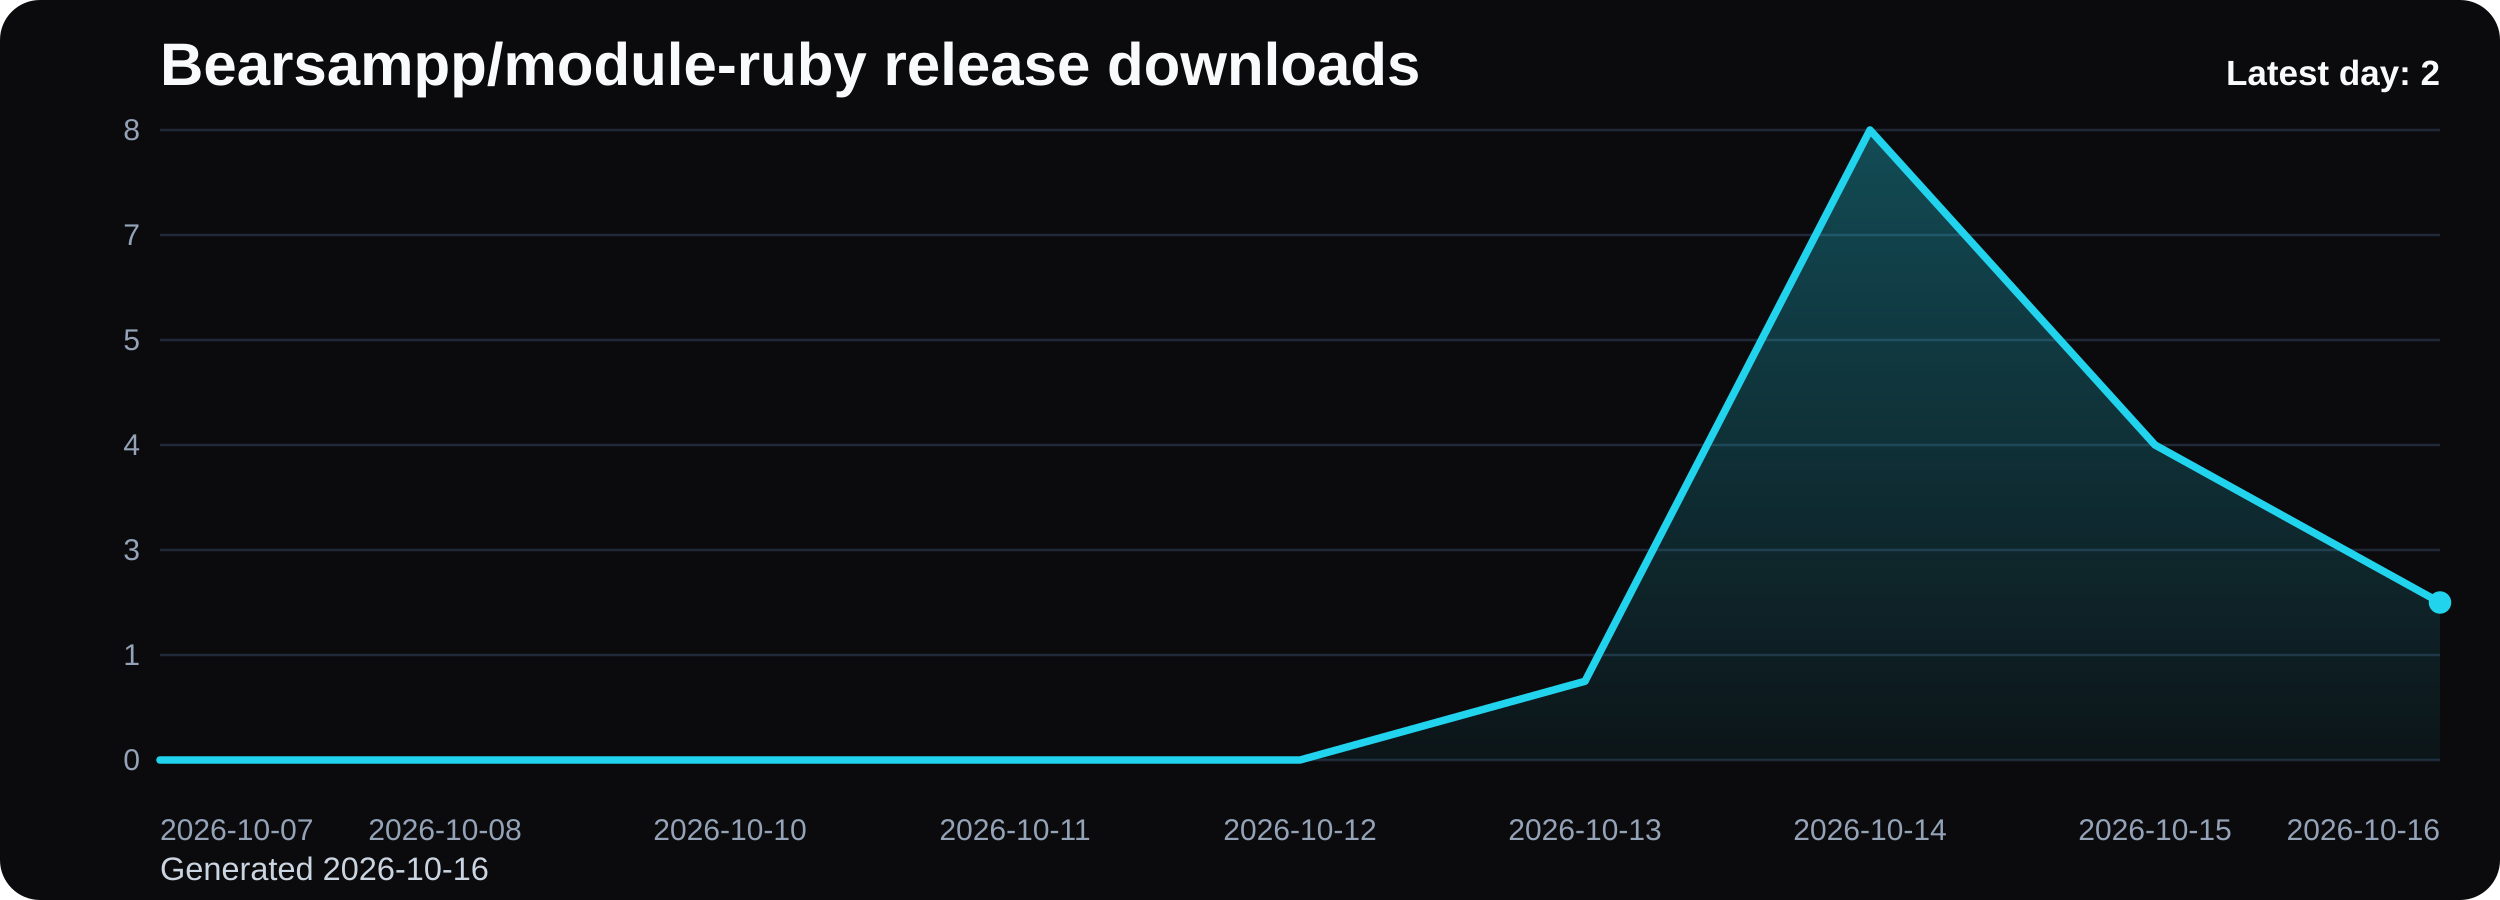
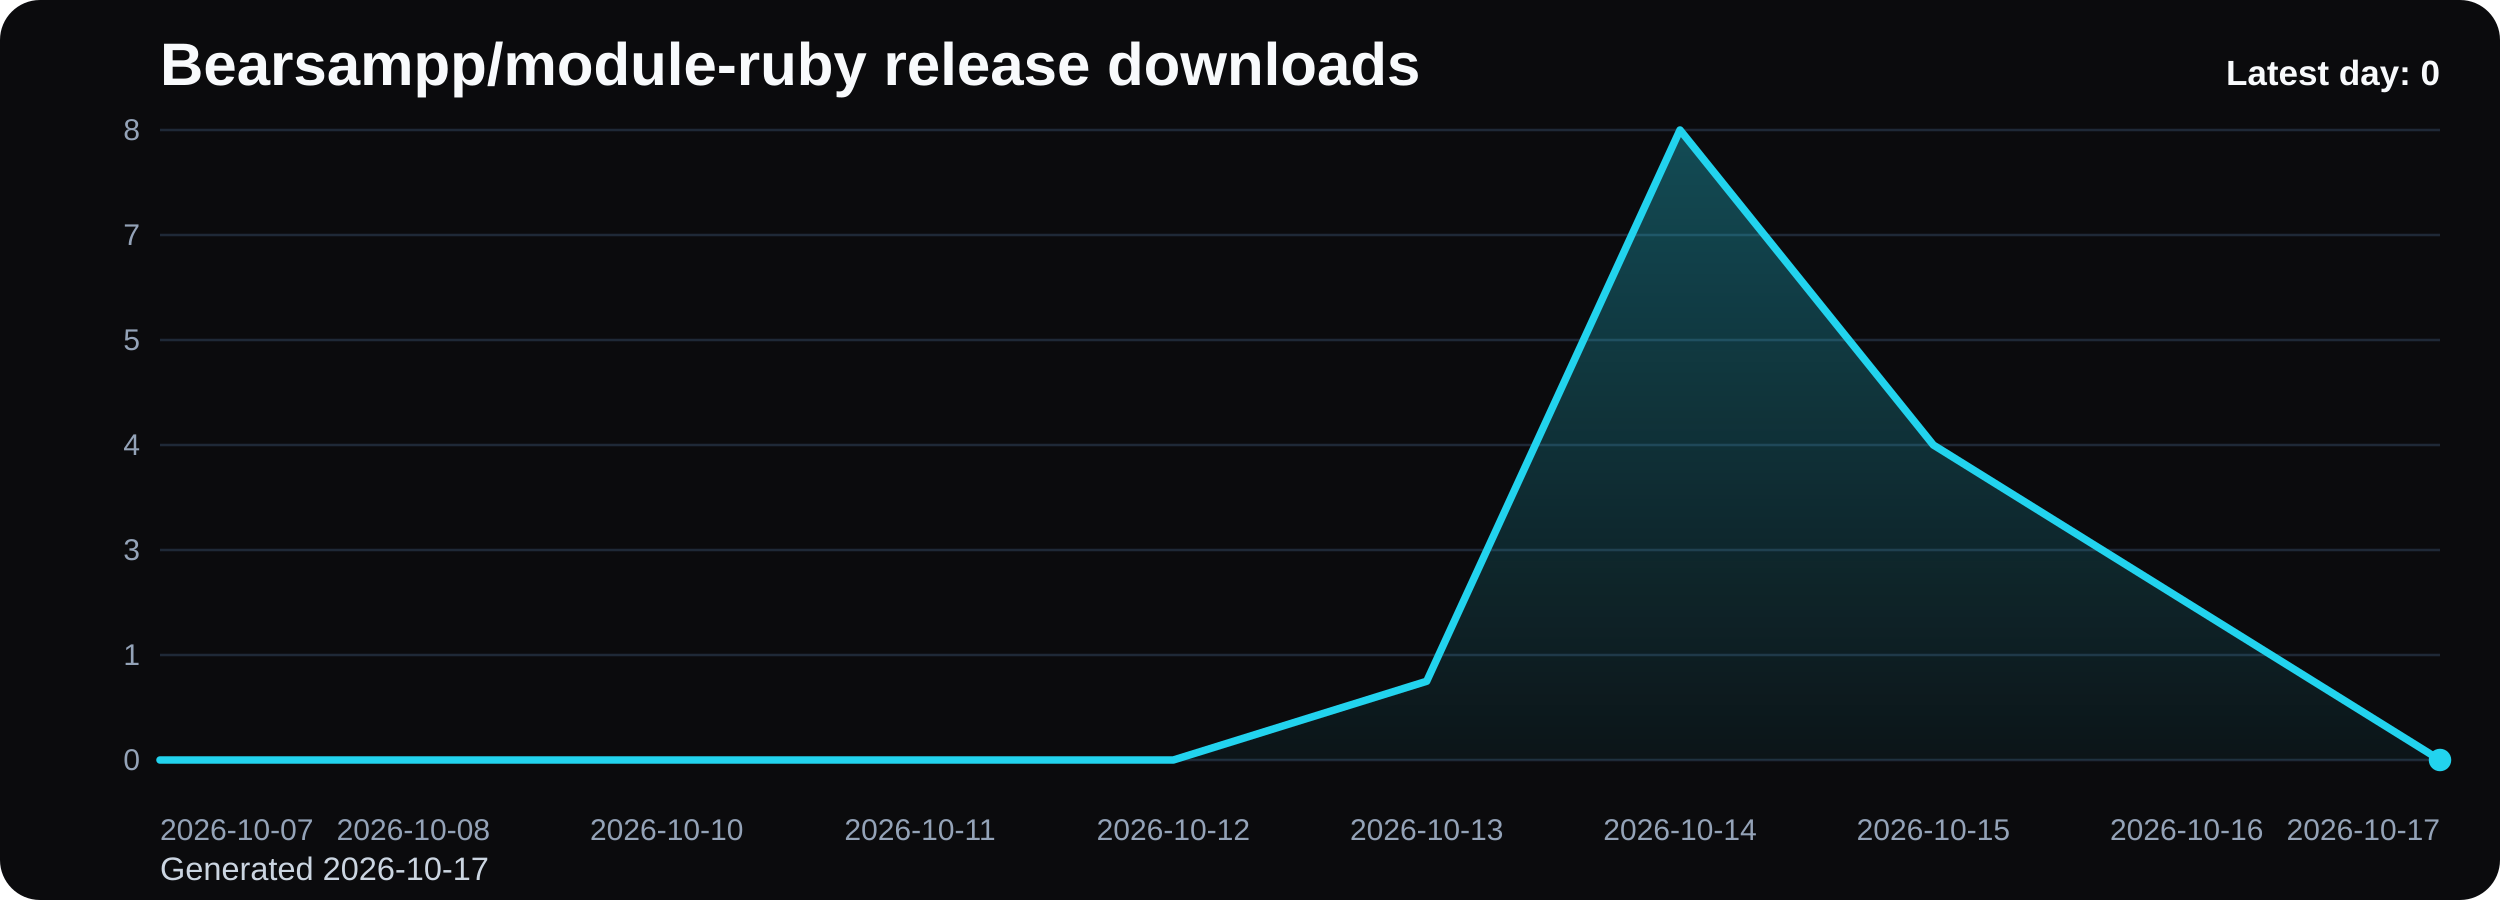
<svg xmlns="http://www.w3.org/2000/svg" viewBox="0 0 1000 360" role="img" aria-label="Bearsampp/module-ruby release downloads chart">
  <defs>
    <linearGradient id="fill-daily-black" x1="0" y1="0" x2="0" y2="1">
      <stop offset="0%" stop-color="#22d3ee" stop-opacity="0.32" />
      <stop offset="100%" stop-color="#22d3ee" stop-opacity="0.05" />
    </linearGradient>
    <style>
      .bg { fill: #0b0b0d; }
      .title { font: 700 24px Arial, sans-serif; fill: #f8fafc; }
      .sub { font: 400 13px Arial, sans-serif; fill: #cbd5e1; }
      .grid { stroke: #1f2937; stroke-width: 1; }
      .axis { font: 400 12px Arial, sans-serif; fill: #94a3b8; }
      .line { fill: none; stroke: #22d3ee; stroke-width: 3; stroke-linecap: round; stroke-linejoin: round; }
      .dot { fill: #22d3ee; }
      .value { font: 600 11px Arial, sans-serif; fill: #cbd5e1; }
      .latest { font: 700 14px Arial, sans-serif; fill: #f8fafc; }
    </style>
  </defs>
  <rect class="bg" x="0" y="0" width="1000" height="360" rx="16" />
  <text class="title" x="64" y="34">Bearsampp/module-ruby release downloads</text>
-   <text class="sub" x="64" y="352">Generated 2026-10-16</text>
+   <text class="sub" x="64" y="352">Generated 2026-10-17</text>
  <line x1="64" y1="52.00" x2="976" y2="52.00" class="grid" />
  <text x="56" y="56.00" text-anchor="end" class="axis">8</text>
  <line x1="64" y1="94.00" x2="976" y2="94.00" class="grid" />
  <text x="56" y="98.00" text-anchor="end" class="axis">7</text>
  <line x1="64" y1="136.00" x2="976" y2="136.00" class="grid" />
  <text x="56" y="140.00" text-anchor="end" class="axis">5</text>
  <line x1="64" y1="178.00" x2="976" y2="178.00" class="grid" />
  <text x="56" y="182.00" text-anchor="end" class="axis">4</text>
  <line x1="64" y1="220.00" x2="976" y2="220.00" class="grid" />
  <text x="56" y="224.00" text-anchor="end" class="axis">3</text>
  <line x1="64" y1="262.00" x2="976" y2="262.00" class="grid" />
  <text x="56" y="266.00" text-anchor="end" class="axis">1</text>
  <line x1="64" y1="304.00" x2="976" y2="304.00" class="grid" />
  <text x="56" y="308.00" text-anchor="end" class="axis">0</text>
-   <path d="M 64.00 304 L 64.00 304.00 L 178.00 304.00 L 292.00 304.00 L 406.00 304.00 L 520.00 304.00 L 634.00 272.50 L 748.00 52.00 L 862.00 178.00 L 976.00 241.00 L 976.00 304 Z" fill="url(#fill-daily-black)" />
-   <polyline class="line" points="64.00,304.00 178.00,304.00 292.00,304.00 406.00,304.00 520.00,304.00 634.00,272.50 748.00,52.00 862.00,178.00 976.00,241.00" />
-   <circle class="dot" cx="976.00" cy="241.00" r="4.5" />
+   <path d="M 64.00 304 L 64.00 304.00 L 165.33 304.00 L 266.67 304.00 L 368.00 304.00 L 469.33 304.00 L 570.67 272.50 L 672.00 52.00 L 773.33 178.00 L 874.67 241.00 L 976.00 304.00 L 976.00 304 Z" fill="url(#fill-daily-black)" />
+   <polyline class="line" points="64.00,304.00 165.33,304.00 266.67,304.00 368.00,304.00 469.33,304.00 570.67,272.50 672.00,52.00 773.33,178.00 874.67,241.00 976.00,304.00" />
+   <circle class="dot" cx="976.00" cy="304.00" r="4.5" />
  <text class="axis" x="64.00" y="336" text-anchor="start">2026-10-07</text>
-   <text class="axis" x="178.00" y="336" text-anchor="middle">2026-10-08</text>
-   <text class="axis" x="292.00" y="336" text-anchor="middle">2026-10-10</text>
-   <text class="axis" x="406.00" y="336" text-anchor="middle">2026-10-11</text>
-   <text class="axis" x="520.00" y="336" text-anchor="middle">2026-10-12</text>
-   <text class="axis" x="634.00" y="336" text-anchor="middle">2026-10-13</text>
-   <text class="axis" x="748.00" y="336" text-anchor="middle">2026-10-14</text>
-   <text class="axis" x="862.00" y="336" text-anchor="middle">2026-10-15</text>
-   <text class="axis" x="976.00" y="336" text-anchor="end">2026-10-16</text>
-   <text class="latest" x="976" y="34" text-anchor="end">Latest day: 2</text>
+   <text class="axis" x="165.33" y="336" text-anchor="middle">2026-10-08</text>
+   <text class="axis" x="266.67" y="336" text-anchor="middle">2026-10-10</text>
+   <text class="axis" x="368.00" y="336" text-anchor="middle">2026-10-11</text>
+   <text class="axis" x="469.33" y="336" text-anchor="middle">2026-10-12</text>
+   <text class="axis" x="570.67" y="336" text-anchor="middle">2026-10-13</text>
+   <text class="axis" x="672.00" y="336" text-anchor="middle">2026-10-14</text>
+   <text class="axis" x="773.33" y="336" text-anchor="middle">2026-10-15</text>
+   <text class="axis" x="874.67" y="336" text-anchor="middle">2026-10-16</text>
+   <text class="axis" x="976.00" y="336" text-anchor="end">2026-10-17</text>
+   <text class="latest" x="976" y="34" text-anchor="end">Latest day: 0</text>
</svg>
